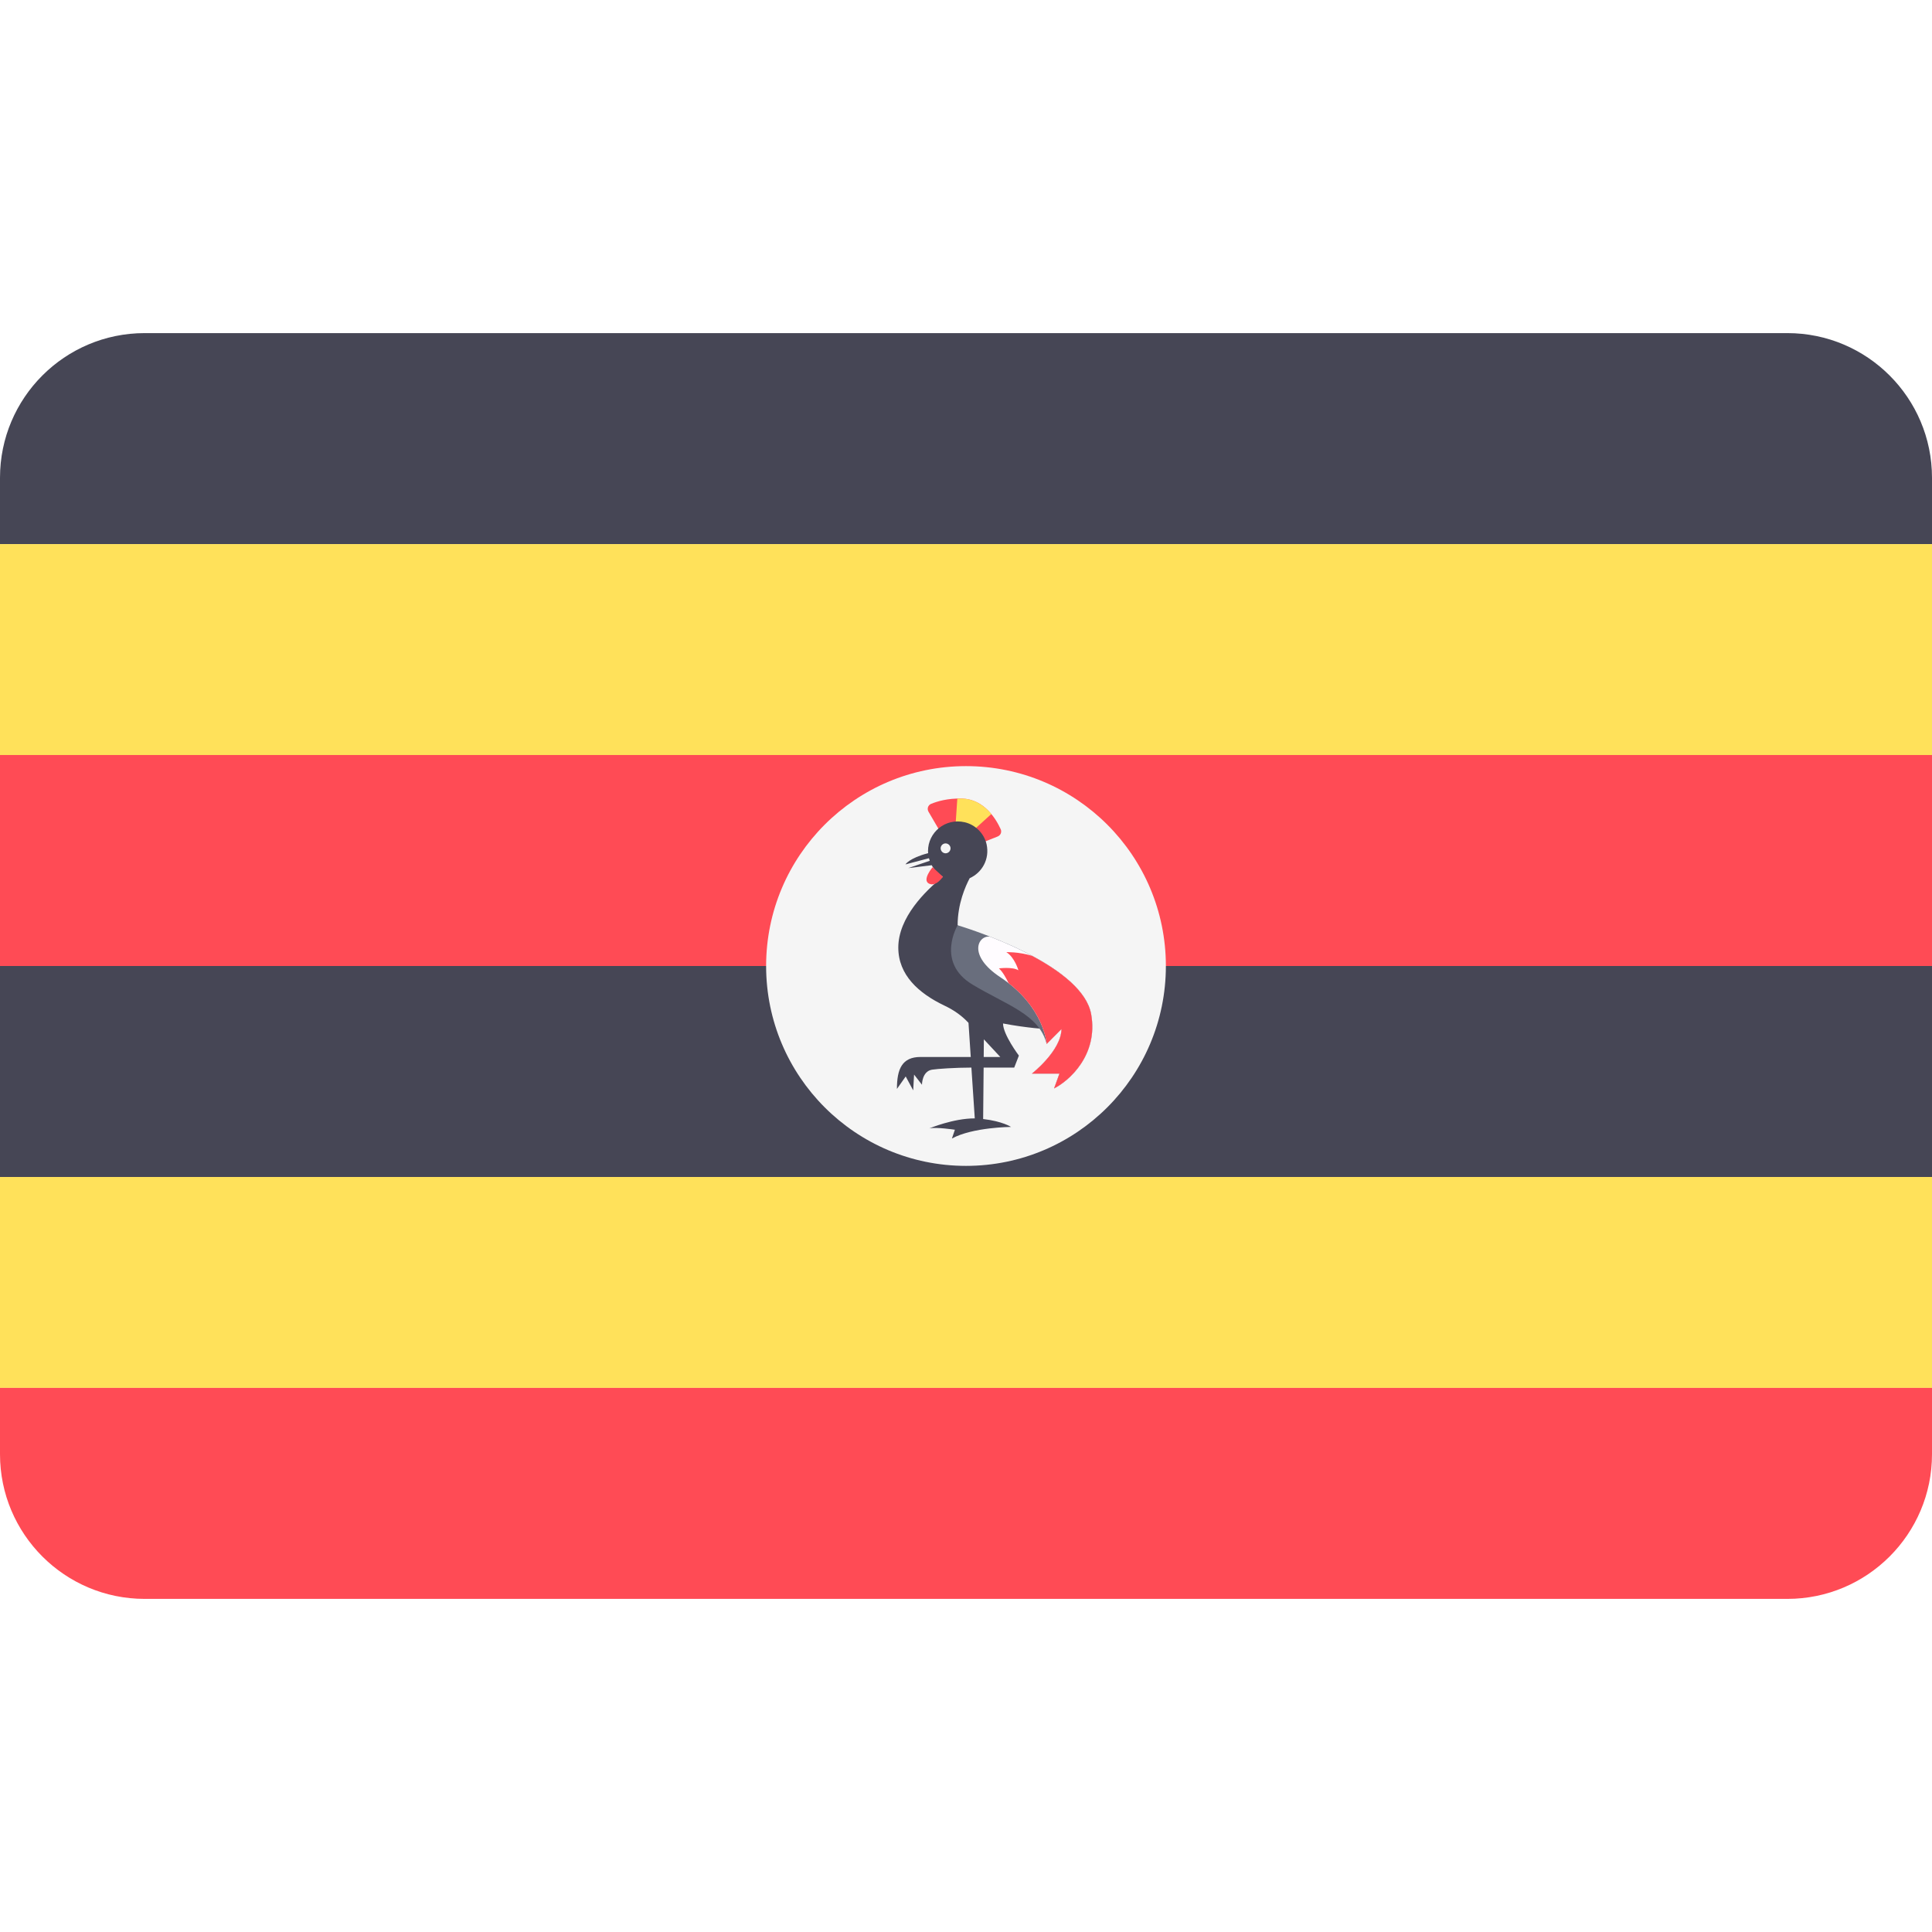
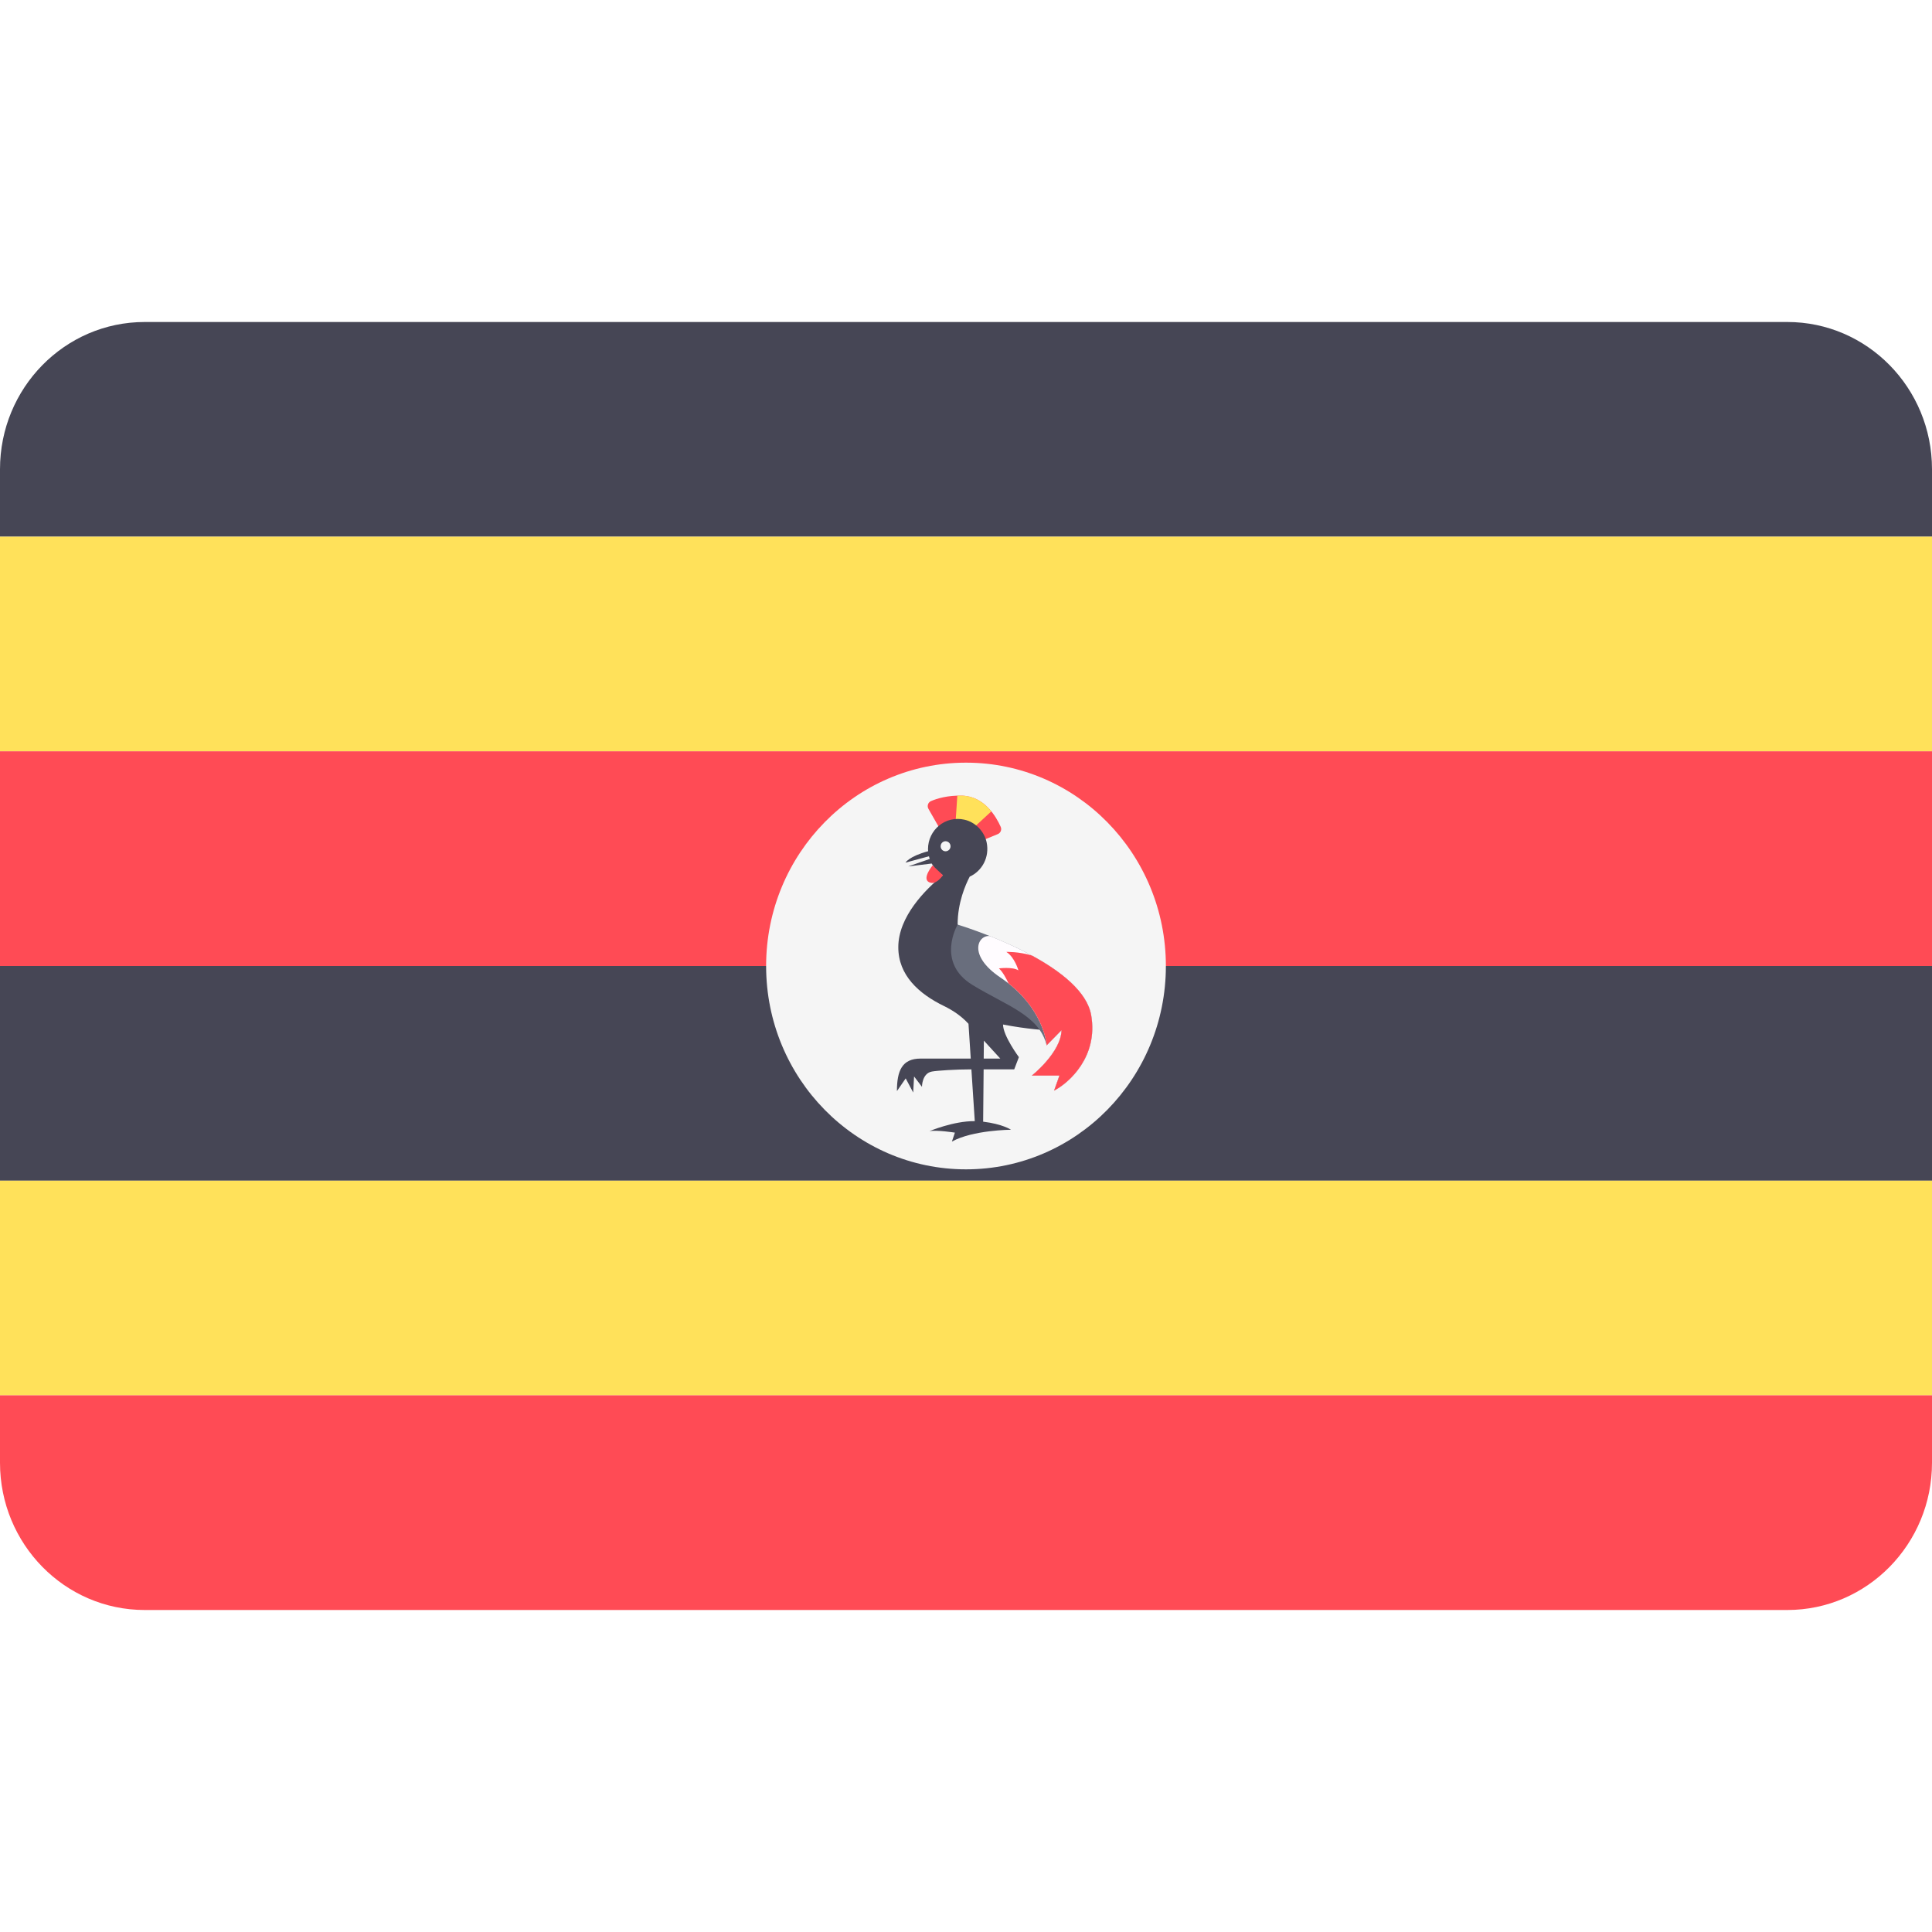
<svg xmlns="http://www.w3.org/2000/svg" width="24" height="24" viewBox="0 0 24 24" fill="none">
  <rect width="24" height="24" fill="none" />
-   <path d="M22.203 4.138H1.797C0.805 4.138 0 4.943 0 5.935V6.759H24V5.935C24 4.943 23.195 4.138 22.203 4.138Z" fill="#464655" />
-   <path d="M24 6.759H0V9.38H24V6.759Z" fill="#FFE15A" />
-   <path d="M24 9.379H0V12H24V9.379Z" fill="#FF4B55" />
-   <path d="M24 12H0V14.621H24V12Z" fill="#464655" />
-   <path d="M24 14.621H0V17.241H24V14.621Z" fill="#FFE15A" />
-   <path d="M0 18.065C0 19.057 0.805 19.862 1.797 19.862H22.203C23.195 19.862 24 19.057 24 18.065V17.241H0V18.065Z" fill="#FF4B55" />
-   <path d="M12 14.483C13.371 14.483 14.483 13.371 14.483 12C14.483 10.629 13.371 9.517 12 9.517C10.629 9.517 9.517 10.629 9.517 12C9.517 13.371 10.629 14.483 12 14.483Z" fill="#F5F5F5" />
-   <path d="M12.15 10.488L12.394 10.391C12.43 10.376 12.447 10.336 12.431 10.301C12.376 10.179 12.229 9.928 11.95 9.92C11.773 9.915 11.641 9.955 11.566 9.986C11.528 10.002 11.513 10.047 11.534 10.083L11.681 10.335L12.15 10.488Z" fill="#FF4B55" />
-   <path d="M11.95 9.92C11.93 9.92 11.911 9.921 11.892 9.921L11.866 10.312L12.008 10.39L12.315 10.112C12.234 10.015 12.115 9.925 11.95 9.92Z" fill="#FFE15A" />
-   <path d="M13.002 12.784L11.896 11.494C11.896 11.227 11.993 11.009 12.046 10.909C12.198 10.841 12.296 10.674 12.256 10.489C12.226 10.354 12.117 10.245 11.983 10.214C11.742 10.159 11.528 10.341 11.528 10.573C11.528 10.582 11.53 10.59 11.53 10.598C11.292 10.661 11.248 10.738 11.248 10.738C11.248 10.738 11.404 10.696 11.54 10.661C11.542 10.672 11.546 10.682 11.55 10.693L11.282 10.784L11.574 10.748C11.607 10.808 11.655 10.857 11.713 10.891C11.494 11.067 11.159 11.398 11.159 11.771C11.159 12.112 11.412 12.339 11.73 12.491C11.841 12.543 11.944 12.613 12.028 12.703L12.031 12.706L12.059 13.13C11.83 13.13 11.558 13.13 11.436 13.13C11.205 13.13 11.142 13.28 11.142 13.527L11.251 13.372L11.344 13.545L11.355 13.349L11.453 13.475C11.453 13.475 11.452 13.31 11.577 13.288C11.643 13.277 11.872 13.262 12.067 13.262L12.109 13.893C11.844 13.892 11.545 14.017 11.545 14.017C11.637 13.999 11.862 14.034 11.862 14.034L11.825 14.143C12.084 14.002 12.559 13.999 12.559 13.999C12.559 13.999 12.455 13.929 12.213 13.901L12.219 13.262H12.599L12.657 13.113C12.657 13.113 12.46 12.852 12.46 12.714C12.764 12.772 13.002 12.784 13.002 12.784ZM12.22 13.13L12.222 12.911C12.336 13.033 12.426 13.13 12.426 13.13C12.426 13.13 12.341 13.13 12.22 13.13Z" fill="#464655" />
-   <path d="M13.002 12.969C12.91 12.6 12.506 12.487 12.081 12.231C11.62 11.955 11.896 11.494 11.896 11.494C11.896 11.494 13.44 11.947 13.555 12.6C13.645 13.108 13.278 13.429 13.094 13.521L13.16 13.337H12.818C12.818 13.337 13.181 13.055 13.186 12.784L13.002 12.969Z" fill="#696E7D" />
-   <path d="M13.555 12.6C13.478 12.164 12.763 11.817 12.297 11.635C12.148 11.618 12.017 11.869 12.426 12.139C12.976 12.503 13.002 12.969 13.002 12.969L13.186 12.784C13.181 13.055 12.818 13.337 12.818 13.337H13.161L13.094 13.521C13.278 13.429 13.645 13.108 13.555 12.6Z" fill="#FFFCFF" />
-   <path d="M13.555 12.6C13.504 12.311 13.172 12.061 12.819 11.873C12.649 11.822 12.501 11.828 12.501 11.828C12.605 11.892 12.651 12.053 12.651 12.053C12.576 12.007 12.409 12.03 12.409 12.03C12.455 12.07 12.499 12.151 12.529 12.213C12.979 12.563 13.002 12.969 13.002 12.969L13.186 12.784C13.181 13.055 12.818 13.337 12.818 13.337H13.161L13.094 13.521C13.278 13.429 13.645 13.108 13.555 12.6Z" fill="#FF4B55" />
-   <path d="M11.746 10.6C11.78 10.6 11.808 10.572 11.808 10.538C11.808 10.505 11.78 10.477 11.746 10.477C11.713 10.477 11.685 10.505 11.685 10.538C11.685 10.572 11.713 10.6 11.746 10.6Z" fill="#F5F5F5" />
-   <path d="M11.585 10.773C11.585 10.773 11.451 10.93 11.539 10.976C11.628 11.022 11.713 10.891 11.713 10.891L11.585 10.773Z" fill="#FF4B55" />
+   <path d="M22.203 4H1.797C0.805 4 0 4.819 0 5.829V6.667H24V5.829C24 4.819 23.195 4 22.203 4Z" fill="#464655" />
+   <path d="M24 6.667H0V9.334H24V6.667Z" fill="#FFE15A" />
+   <path d="M24 9.333H0V12H24V9.333Z" fill="#FF4B55" />
+   <path d="M24 12H0V14.667H24V12Z" fill="#464655" />
+   <path d="M24 14.667H0V17.333H24V14.667Z" fill="#FFE15A" />
+   <path d="M0 18.171C0 19.181 0.805 20 1.797 20H22.203C23.195 20 24 19.181 24 18.171V17.333H0V18.171Z" fill="#FF4B55" />
+   <path d="M12 14.526C13.371 14.526 14.483 13.395 14.483 12C14.483 10.605 13.371 9.474 12 9.474C10.629 9.474 9.517 10.605 9.517 12C9.517 13.395 10.629 14.526 12 14.526Z" fill="#F5F5F5" />
+   <path d="M12.15 10.462L12.394 10.362C12.43 10.348 12.447 10.306 12.431 10.271C12.376 10.147 12.229 9.891 11.95 9.884C11.773 9.879 11.641 9.919 11.566 9.951C11.528 9.967 11.513 10.013 11.534 10.049L11.681 10.306L12.15 10.462Z" fill="#FF4B55" />
+   <path d="M11.95 9.884C11.93 9.883 11.911 9.884 11.892 9.885L11.866 10.282L12.008 10.362L12.315 10.079C12.234 9.98 12.115 9.888 11.95 9.884Z" fill="#FFE15A" />
+   <path d="M13.002 12.798L11.896 11.485C11.896 11.214 11.993 10.992 12.046 10.89C12.198 10.821 12.296 10.65 12.256 10.462C12.226 10.326 12.117 10.214 11.983 10.183C11.742 10.127 11.528 10.312 11.528 10.548C11.528 10.557 11.53 10.565 11.53 10.574C11.292 10.638 11.248 10.716 11.248 10.716C11.248 10.716 11.404 10.674 11.54 10.637C11.542 10.649 11.546 10.659 11.55 10.67L11.282 10.763L11.574 10.727C11.607 10.787 11.655 10.837 11.713 10.872C11.494 11.051 11.159 11.387 11.159 11.767C11.159 12.114 11.412 12.345 11.73 12.499C11.841 12.553 11.944 12.624 12.028 12.715L12.031 12.719L12.059 13.15C11.83 13.15 11.558 13.15 11.436 13.15C11.205 13.15 11.142 13.302 11.142 13.554L11.251 13.396L11.344 13.572L11.355 13.372L11.453 13.501C11.453 13.501 11.452 13.333 11.577 13.311C11.643 13.299 11.872 13.284 12.067 13.284L12.109 13.927C11.844 13.925 11.545 14.052 11.545 14.052C11.637 14.034 11.862 14.07 11.862 14.07L11.825 14.181C12.084 14.037 12.559 14.034 12.559 14.034C12.559 14.034 12.455 13.963 12.213 13.934L12.219 13.284H12.599L12.657 13.132C12.657 13.132 12.46 12.867 12.46 12.727C12.764 12.786 13.002 12.798 13.002 12.798ZM12.22 13.15L12.222 12.927C12.336 13.051 12.426 13.15 12.426 13.15C12.426 13.15 12.341 13.15 12.22 13.15Z" fill="#464655" />
+   <path d="M13.002 12.986C12.91 12.611 12.506 12.495 12.081 12.236C11.62 11.954 11.896 11.486 11.896 11.486C11.896 11.486 13.44 11.947 13.555 12.611C13.645 13.128 13.278 13.454 13.094 13.548L13.16 13.361H12.818C12.818 13.361 13.181 13.073 13.186 12.798L13.002 12.986Z" fill="#696E7D" />
+   <path d="M13.555 12.611C13.478 12.166 12.763 11.814 12.297 11.628C12.148 11.611 12.017 11.866 12.426 12.142C12.976 12.512 13.002 12.986 13.002 12.986L13.186 12.798C13.181 13.073 12.818 13.361 12.818 13.361H13.161L13.094 13.548C13.278 13.454 13.645 13.128 13.555 12.611Z" fill="#FFFCFF" />
+   <path d="M13.555 12.611C13.504 12.316 13.172 12.062 12.819 11.87C12.649 11.819 12.501 11.825 12.501 11.825C12.605 11.89 12.651 12.054 12.651 12.054C12.576 12.007 12.409 12.03 12.409 12.03C12.455 12.071 12.499 12.153 12.529 12.217C12.979 12.573 13.002 12.986 13.002 12.986L13.186 12.798C13.181 13.073 12.818 13.361 12.818 13.361H13.161L13.094 13.548C13.278 13.454 13.645 13.128 13.555 12.611Z" fill="#FF4B55" />
+   <path d="M11.746 10.575C11.78 10.575 11.808 10.547 11.808 10.513C11.808 10.478 11.78 10.45 11.746 10.45C11.712 10.45 11.685 10.478 11.685 10.513C11.685 10.547 11.712 10.575 11.746 10.575Z" fill="#F5F5F5" />
+   <path d="M11.585 10.751C11.585 10.751 11.451 10.911 11.539 10.958C11.628 11.005 11.713 10.872 11.713 10.872L11.585 10.751Z" fill="#FF4B55" />
</svg>
